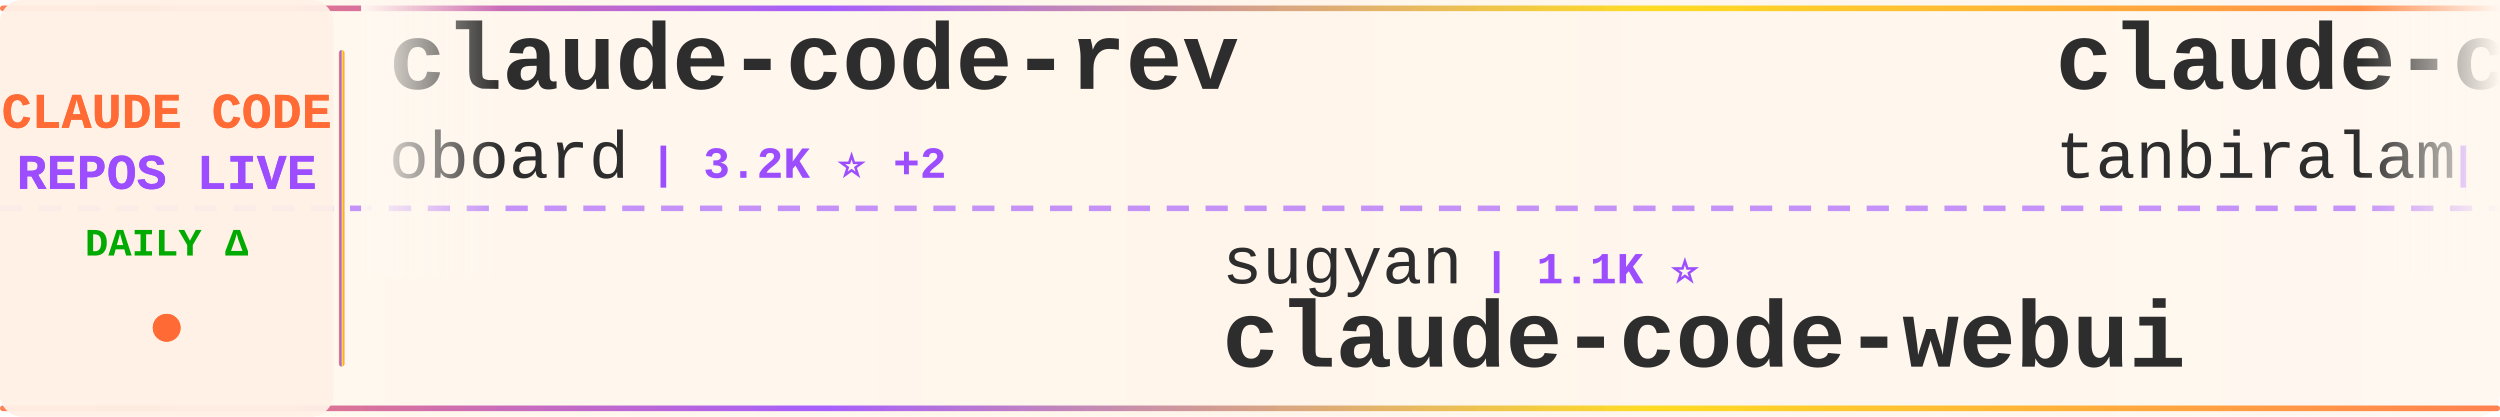
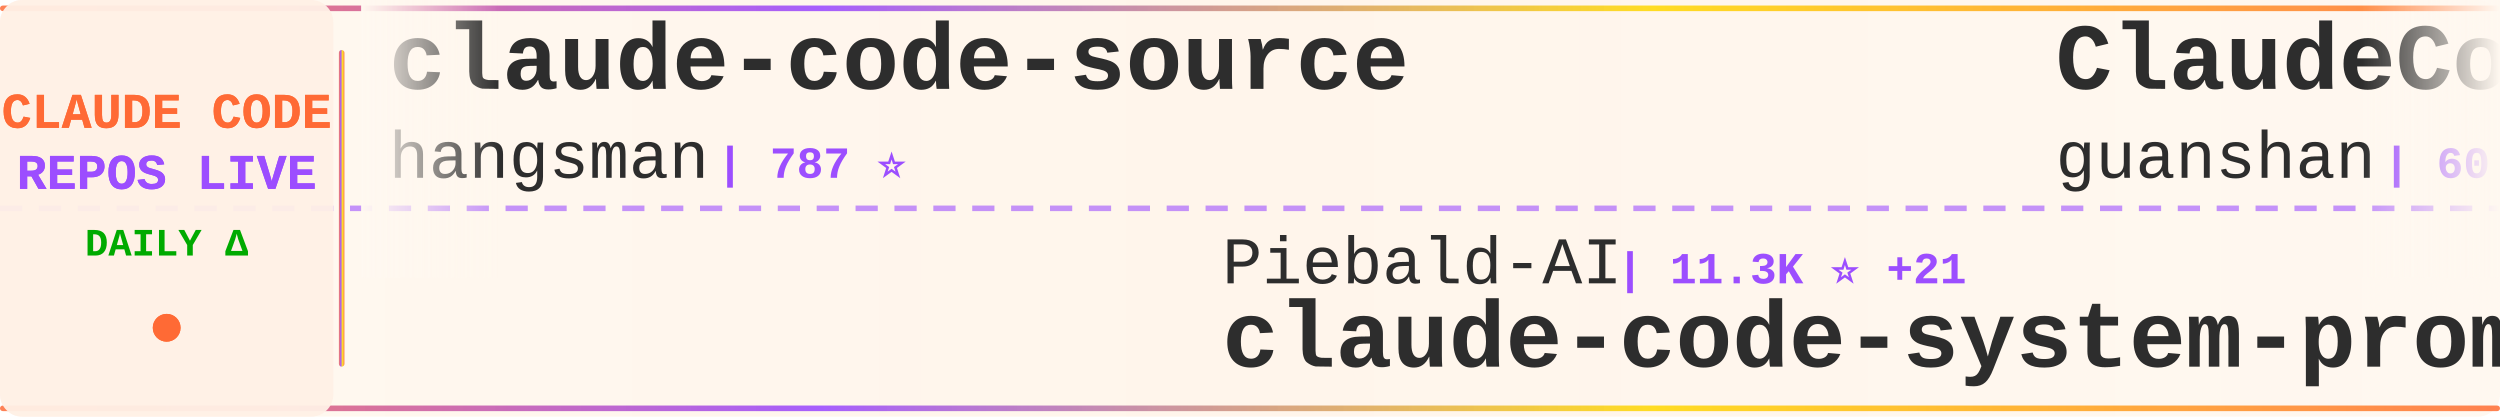
<svg xmlns="http://www.w3.org/2000/svg" width="900" height="150">
  <defs>
    <linearGradient id="tickerBg" x1="0%" y1="0%" x2="100%" y2="0%">
      <stop offset="0%" style="stop-color:#fff8f0;stop-opacity:0.98" />
      <stop offset="50%" style="stop-color:#fff5eb;stop-opacity:1" />
      <stop offset="100%" style="stop-color:#fff8f0;stop-opacity:0.98" />
    </linearGradient>
    <linearGradient id="borderGrad" x1="0%" y1="0%" x2="100%" y2="0%">
      <stop offset="0%" style="stop-color:#FF6B35;stop-opacity:0.85">
        <animate attributeName="stop-opacity" values="0.85;1;0.85" dur="2s" repeatCount="indefinite" />
      </stop>
      <stop offset="33%" style="stop-color:#9C4EFF;stop-opacity:0.9">
        <animate attributeName="stop-opacity" values="0.9;1;0.9" dur="2.2s" repeatCount="indefinite" />
      </stop>
      <stop offset="66%" style="stop-color:#FFD700;stop-opacity:0.85">
        <animate attributeName="stop-opacity" values="0.85;1;0.85" dur="1.8s" repeatCount="indefinite" />
      </stop>
      <stop offset="100%" style="stop-color:#FF6B35;stop-opacity:0.85">
        <animate attributeName="stop-opacity" values="0.85;1;0.85" dur="2s" repeatCount="indefinite" />
      </stop>
    </linearGradient>
    <filter id="textGlow">
      <feGaussianBlur stdDeviation="0.15" result="coloredBlur" />
      <feMerge>
        <feMergeNode in="coloredBlur" />
        <feMergeNode in="SourceGraphic" />
      </feMerge>
    </filter>
    <filter id="metricGlow">
      <feGaussianBlur stdDeviation="0.2" result="coloredBlur" />
      <feMerge>
        <feMergeNode in="coloredBlur" />
        <feMergeNode in="SourceGraphic" />
      </feMerge>
    </filter>
    <linearGradient id="leftFade" x1="0%" y1="0%" x2="100%" y2="0%">
      <stop offset="0%" style="stop-color:#fff8f0;stop-opacity:1" />
      <stop offset="100%" style="stop-color:#fff8f0;stop-opacity:0" />
    </linearGradient>
    <linearGradient id="rightFade" x1="0%" y1="0%" x2="100%" y2="0%">
      <stop offset="0%" style="stop-color:#fff8f0;stop-opacity:0" />
      <stop offset="100%" style="stop-color:#fff8f0;stop-opacity:1" />
    </linearGradient>
  </defs>
  <rect width="900" height="150" fill="url(#tickerBg)" rx="8" />
  <rect x="0" y="2" width="900" height="2" fill="url(#borderGrad)" rx="1" />
  <rect x="0" y="146" width="900" height="2" fill="url(#borderGrad)" rx="1" />
  <line x1="0" y1="75" x2="900" y2="75" stroke="#9C4EFF" stroke-width="2" stroke-dasharray="8 6" opacity="0.6" />
  <rect x="0" y="0" width="120" height="150" fill="#fff0e6" opacity="0.95" rx="8" />
  <text x="60" y="46" font-family="'Courier New', monospace" font-size="18" font-weight="bold" fill="#FF6B35" text-anchor="middle" filter="url(#textGlow)">
    CLAUDE CODE
  </text>
  <text x="60" y="68" font-family="'Courier New', monospace" font-size="18" font-weight="bold" fill="#9C4EFF" text-anchor="middle" filter="url(#textGlow)">
    REPOS LIVE
  </text>
  <text x="60" y="92" font-family="'Courier New', monospace" font-size="14" font-weight="bold" fill="#00aa00" text-anchor="middle">
    DAILY Δ
  </text>
  <circle cx="60" cy="118" r="5" fill="#FF6B35" filter="url(#metricGlow)">
    <animate attributeName="r" values="4;6;4" dur="1.5s" repeatCount="indefinite" />
    <animate attributeName="opacity" values="0.6;1;0.6" dur="1.5s" repeatCount="indefinite" />
  </circle>
  <rect x="122" y="18" width="2" height="114" fill="url(#borderGrad)" rx="1" />
  <clipPath id="tickerClip">
    <rect x="130" y="0" width="770" height="150" />
  </clipPath>
  <g clip-path="url(#tickerClip)">
    <g id="tickerItems">
      <animateTransform attributeName="transform" attributeType="XML" type="translate" from="0 0" to="-3000 0" dur="54s" repeatCount="indefinite" />
      <g transform="translate(0, 0)">
-         <text x="140" y="32" font-family="'Courier New', monospace" font-size="34" font-weight="bold" fill="#2d2d2d">claude-code-rev</text>
-         <text x="140" y="64" font-family="'Courier New', monospace" font-size="24" font-weight="normal" fill="#2d2d2d" opacity="1.0">oboard</text>
-         <text x="234" y="64" font-family="'Courier New', monospace" font-size="16" font-weight="bold" fill="#9C4EFF"> | 3.2K ⭐ +2</text>
+         <text x="140" y="32" font-family="'Courier New', monospace" font-size="34" font-weight="bold" fill="#2d2d2d">claude-code-source</text>
+         <text x="140" y="64" font-family="'Courier New', monospace" font-size="24" font-weight="normal" fill="#2d2d2d" opacity="1.0">hangsman</text>
+         <text x="258" y="64" font-family="'Courier New', monospace" font-size="16" font-weight="bold" fill="#9C4EFF"> | 787 ⭐</text>
      </g>
      <g transform="translate(300, 0)">
-         <text x="140" y="102" font-family="'Courier New', monospace" font-size="24" font-weight="normal" fill="#2d2d2d" opacity="1.0">sugyan</text>
-         <text x="234" y="102" font-family="'Courier New', monospace" font-size="16" font-weight="bold" fill="#9C4EFF"> | 1.1K ⭐</text>
-         <text x="140" y="132" font-family="'Courier New', monospace" font-size="34" font-weight="bold" fill="#2d2d2d">claude-code-webui</text>
+         <text x="140" y="102" font-family="'Courier New', monospace" font-size="24" font-weight="normal" fill="#2d2d2d" opacity="1.0">Piebald-AI</text>
+         <text x="282" y="102" font-family="'Courier New', monospace" font-size="16" font-weight="bold" fill="#9C4EFF"> | 11.3K ⭐ +21</text>
+         <text x="140" y="132" font-family="'Courier New', monospace" font-size="34" font-weight="bold" fill="#2d2d2d">claude-code-system-promp...</text>
      </g>
      <g transform="translate(600, 0)">
-         <text x="140" y="32" font-family="'Courier New', monospace" font-size="34" font-weight="bold" fill="#2d2d2d">claude-code</text>
-         <text x="140" y="64" font-family="'Courier New', monospace" font-size="24" font-weight="normal" fill="#2d2d2d" opacity="1.0">tanbiralam</text>
-         <text x="282" y="64" font-family="'Courier New', monospace" font-size="16" font-weight="bold" fill="#9C4EFF"> | 1.9K ⭐ +3</text>
+         <text x="140" y="32" font-family="'Courier New', monospace" font-size="34" font-weight="bold" fill="#2d2d2d">ClaudeCode</text>
+         <text x="140" y="64" font-family="'Courier New', monospace" font-size="24" font-weight="normal" fill="#2d2d2d" opacity="1.0">guanshan</text>
+         <text x="258" y="64" font-family="'Courier New', monospace" font-size="16" font-weight="bold" fill="#9C4EFF"> | 60 ⭐</text>
      </g>
      <g transform="translate(900, 0)">
-         <text x="140" y="102" font-family="'Courier New', monospace" font-size="24" font-weight="normal" fill="#2d2d2d" opacity="1.0">anthropics</text>
-         <text x="282" y="102" font-family="'Courier New', monospace" font-size="16" font-weight="bold" fill="#9C4EFF"> | 153.4K ⭐ +354</text>
-         <text x="140" y="132" font-family="'Courier New', monospace" font-size="34" font-weight="bold" fill="#2d2d2d">skills</text>
+         <text x="140" y="102" font-family="'Courier New', monospace" font-size="24" font-weight="normal" fill="#2d2d2d" opacity="1.0">Yuyz0112</text>
+         <text x="258" y="102" font-family="'Courier New', monospace" font-size="16" font-weight="bold" fill="#9C4EFF"> | 2.4K ⭐</text>
+         <text x="140" y="132" font-family="'Courier New', monospace" font-size="34" font-weight="bold" fill="#2d2d2d">claude-code-reverse</text>
      </g>
      <g transform="translate(1200, 0)">
        <text x="140" y="32" font-family="'Courier New', monospace" font-size="34" font-weight="bold" fill="#2d2d2d">claude-code</text>
-         <text x="140" y="64" font-family="'Courier New', monospace" font-size="24" font-weight="normal" fill="#2d2d2d" opacity="1.0">Onewon</text>
-         <text x="234" y="64" font-family="'Courier New', monospace" font-size="16" font-weight="bold" fill="#9C4EFF"> | 182 ⭐</text>
+         <text x="140" y="64" font-family="'Courier New', monospace" font-size="24" font-weight="normal" fill="#2d2d2d" opacity="1.0">freestylefly</text>
+         <text x="306" y="64" font-family="'Courier New', monospace" font-size="16" font-weight="bold" fill="#9C4EFF"> | 126 ⭐</text>
      </g>
      <g transform="translate(1500, 0)">
-         <text x="140" y="102" font-family="'Courier New', monospace" font-size="24" font-weight="normal" fill="#2d2d2d" opacity="1.0">alejandrobalderas</text>
-         <text x="366" y="102" font-family="'Courier New', monospace" font-size="16" font-weight="bold" fill="#9C4EFF"> | 2.3K ⭐ +11</text>
-         <text x="140" y="132" font-family="'Courier New', monospace" font-size="34" font-weight="bold" fill="#2d2d2d">claude-code-from-source</text>
+         <text x="140" y="102" font-family="'Courier New', monospace" font-size="24" font-weight="normal" fill="#2d2d2d" opacity="1.0">Alishahryar1</text>
+         <text x="306" y="102" font-family="'Courier New', monospace" font-size="16" font-weight="bold" fill="#9C4EFF"> | 36.1K ⭐ +241</text>
+         <text x="140" y="132" font-family="'Courier New', monospace" font-size="34" font-weight="bold" fill="#2d2d2d">free-claude-code</text>
      </g>
      <g transform="translate(1800, 0)">
-         <text x="140" y="32" font-family="'Courier New', monospace" font-size="34" font-weight="bold" fill="#2d2d2d">claude-code-workflows</text>
-         <text x="140" y="64" font-family="'Courier New', monospace" font-size="24" font-weight="normal" fill="#2d2d2d" opacity="1.0">OneRedOak</text>
-         <text x="270" y="64" font-family="'Courier New', monospace" font-size="16" font-weight="bold" fill="#9C4EFF"> | 3.8K ⭐ +3</text>
+         <text x="140" y="32" font-family="'Courier New', monospace" font-size="34" font-weight="bold" fill="#2d2d2d">Claude-code</text>
+         <text x="140" y="64" font-family="'Courier New', monospace" font-size="24" font-weight="normal" fill="#2d2d2d" opacity="1.0">zstmfhy</text>
+         <text x="246" y="64" font-family="'Courier New', monospace" font-size="16" font-weight="bold" fill="#9C4EFF"> | 190 ⭐</text>
      </g>
      <g transform="translate(2100, 0)">
-         <text x="140" y="102" font-family="'Courier New', monospace" font-size="24" font-weight="normal" fill="#2d2d2d" opacity="1.0">lintsinghua</text>
-         <text x="294" y="102" font-family="'Courier New', monospace" font-size="16" font-weight="bold" fill="#9C4EFF"> | 3.7K ⭐ +3</text>
-         <text x="140" y="132" font-family="'Courier New', monospace" font-size="34" font-weight="bold" fill="#2d2d2d">claude-code-book</text>
+         <text x="140" y="102" font-family="'Courier New', monospace" font-size="24" font-weight="normal" fill="#2d2d2d" opacity="1.0">disler</text>
+         <text x="234" y="102" font-family="'Courier New', monospace" font-size="16" font-weight="bold" fill="#9C4EFF"> | 1.4K ⭐ +4</text>
+         <text x="140" y="132" font-family="'Courier New', monospace" font-size="34" font-weight="bold" fill="#2d2d2d">pi-vs-claude-code</text>
      </g>
      <g transform="translate(2400, 0)">
-         <text x="140" y="32" font-family="'Courier New', monospace" font-size="34" font-weight="bold" fill="#2d2d2d">claude-code-harness</text>
-         <text x="140" y="64" font-family="'Courier New', monospace" font-size="24" font-weight="normal" fill="#2d2d2d" opacity="1.0">Chachamaru127</text>
-         <text x="318" y="64" font-family="'Courier New', monospace" font-size="16" font-weight="bold" fill="#9C4EFF"> | 2.8K ⭐ +6</text>
+         <text x="140" y="32" font-family="'Courier New', monospace" font-size="34" font-weight="bold" fill="#2d2d2d">claude-code</text>
+         <text x="140" y="64" font-family="'Courier New', monospace" font-size="24" font-weight="normal" fill="#2d2d2d" opacity="1.0">claude-code-best</text>
+         <text x="354" y="64" font-family="'Courier New', monospace" font-size="16" font-weight="bold" fill="#9C4EFF"> | 20.2K ⭐ +35</text>
      </g>
      <g transform="translate(2700, 0)">
-         <text x="140" y="102" font-family="'Courier New', monospace" font-size="24" font-weight="normal" fill="#2d2d2d" opacity="1.0">andrew-kramer-inno</text>
-         <text x="378" y="102" font-family="'Courier New', monospace" font-size="16" font-weight="bold" fill="#9C4EFF"> | 589 ⭐</text>
-         <text x="140" y="132" font-family="'Courier New', monospace" font-size="34" font-weight="bold" fill="#2d2d2d">claude-code-source-build</text>
+         <text x="140" y="102" font-family="'Courier New', monospace" font-size="24" font-weight="normal" fill="#2d2d2d" opacity="1.0">LING71671</text>
+         <text x="270" y="102" font-family="'Courier New', monospace" font-size="16" font-weight="bold" fill="#9C4EFF"> | 897 ⭐ +1</text>
+         <text x="140" y="132" font-family="'Courier New', monospace" font-size="34" font-weight="bold" fill="#2d2d2d">Open-ClaudeCode</text>
      </g>
      <g transform="translate(3000, 0)">
-         <text x="140" y="32" font-family="'Courier New', monospace" font-size="34" font-weight="bold" fill="#2d2d2d">claude-code-rev</text>
-         <text x="140" y="64" font-family="'Courier New', monospace" font-size="24" font-weight="normal" fill="#2d2d2d" opacity="1.0">oboard</text>
-         <text x="234" y="64" font-family="'Courier New', monospace" font-size="16" font-weight="bold" fill="#9C4EFF"> | 3.2K ⭐ +2</text>
+         <text x="140" y="32" font-family="'Courier New', monospace" font-size="34" font-weight="bold" fill="#2d2d2d">claude-code-source</text>
+         <text x="140" y="64" font-family="'Courier New', monospace" font-size="24" font-weight="normal" fill="#2d2d2d" opacity="1.0">hangsman</text>
+         <text x="258" y="64" font-family="'Courier New', monospace" font-size="16" font-weight="bold" fill="#9C4EFF"> | 787 ⭐</text>
      </g>
      <g transform="translate(3300, 0)">
-         <text x="140" y="102" font-family="'Courier New', monospace" font-size="24" font-weight="normal" fill="#2d2d2d" opacity="1.0">sugyan</text>
-         <text x="234" y="102" font-family="'Courier New', monospace" font-size="16" font-weight="bold" fill="#9C4EFF"> | 1.1K ⭐</text>
-         <text x="140" y="132" font-family="'Courier New', monospace" font-size="34" font-weight="bold" fill="#2d2d2d">claude-code-webui</text>
+         <text x="140" y="102" font-family="'Courier New', monospace" font-size="24" font-weight="normal" fill="#2d2d2d" opacity="1.0">Piebald-AI</text>
+         <text x="282" y="102" font-family="'Courier New', monospace" font-size="16" font-weight="bold" fill="#9C4EFF"> | 11.3K ⭐ +21</text>
+         <text x="140" y="132" font-family="'Courier New', monospace" font-size="34" font-weight="bold" fill="#2d2d2d">claude-code-system-promp...</text>
      </g>
      <g transform="translate(3600, 0)">
-         <text x="140" y="32" font-family="'Courier New', monospace" font-size="34" font-weight="bold" fill="#2d2d2d">claude-code</text>
-         <text x="140" y="64" font-family="'Courier New', monospace" font-size="24" font-weight="normal" fill="#2d2d2d" opacity="1.0">tanbiralam</text>
-         <text x="282" y="64" font-family="'Courier New', monospace" font-size="16" font-weight="bold" fill="#9C4EFF"> | 1.9K ⭐ +3</text>
+         <text x="140" y="32" font-family="'Courier New', monospace" font-size="34" font-weight="bold" fill="#2d2d2d">ClaudeCode</text>
+         <text x="140" y="64" font-family="'Courier New', monospace" font-size="24" font-weight="normal" fill="#2d2d2d" opacity="1.0">guanshan</text>
+         <text x="258" y="64" font-family="'Courier New', monospace" font-size="16" font-weight="bold" fill="#9C4EFF"> | 60 ⭐</text>
      </g>
      <g transform="translate(3900, 0)">
-         <text x="140" y="102" font-family="'Courier New', monospace" font-size="24" font-weight="normal" fill="#2d2d2d" opacity="1.0">anthropics</text>
-         <text x="282" y="102" font-family="'Courier New', monospace" font-size="16" font-weight="bold" fill="#9C4EFF"> | 153.4K ⭐ +354</text>
-         <text x="140" y="132" font-family="'Courier New', monospace" font-size="34" font-weight="bold" fill="#2d2d2d">skills</text>
+         <text x="140" y="102" font-family="'Courier New', monospace" font-size="24" font-weight="normal" fill="#2d2d2d" opacity="1.0">Yuyz0112</text>
+         <text x="258" y="102" font-family="'Courier New', monospace" font-size="16" font-weight="bold" fill="#9C4EFF"> | 2.4K ⭐</text>
+         <text x="140" y="132" font-family="'Courier New', monospace" font-size="34" font-weight="bold" fill="#2d2d2d">claude-code-reverse</text>
      </g>
    </g>
  </g>
  <rect x="130" y="0" width="50" height="100" fill="url(#leftFade)" />
  <rect x="850" y="0" width="50" height="100" fill="url(#rightFade)" />
</svg>
